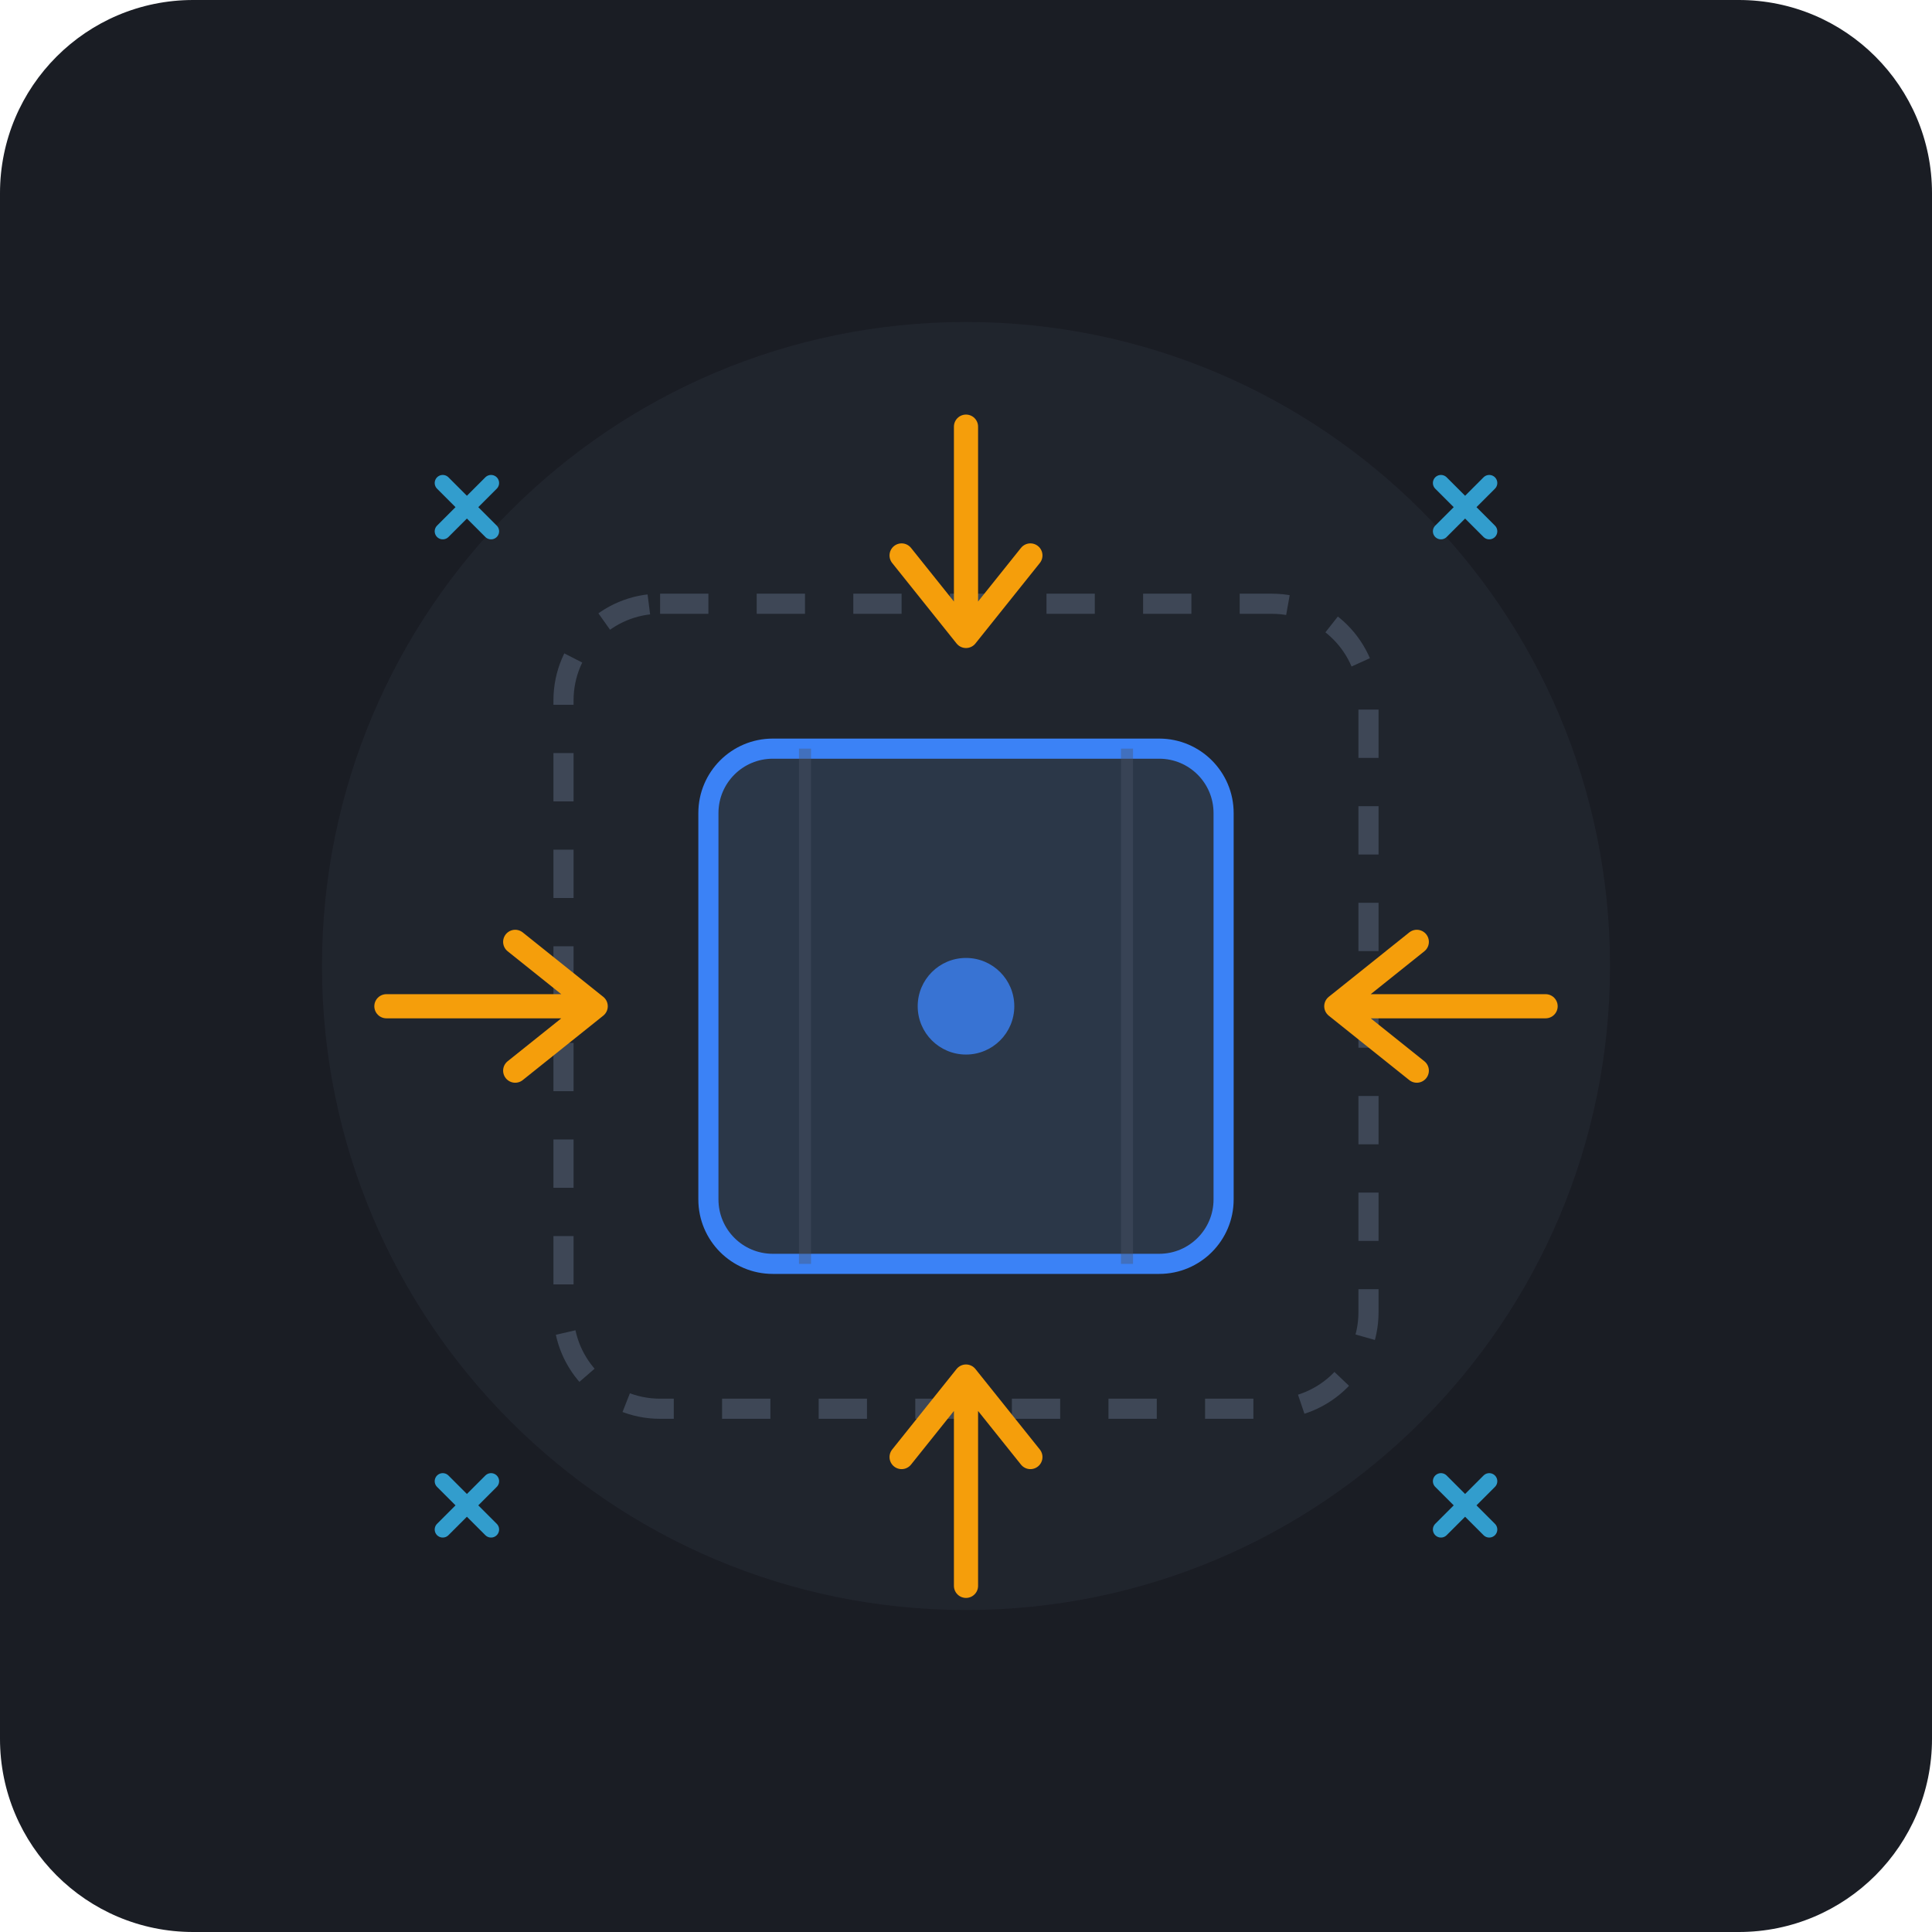
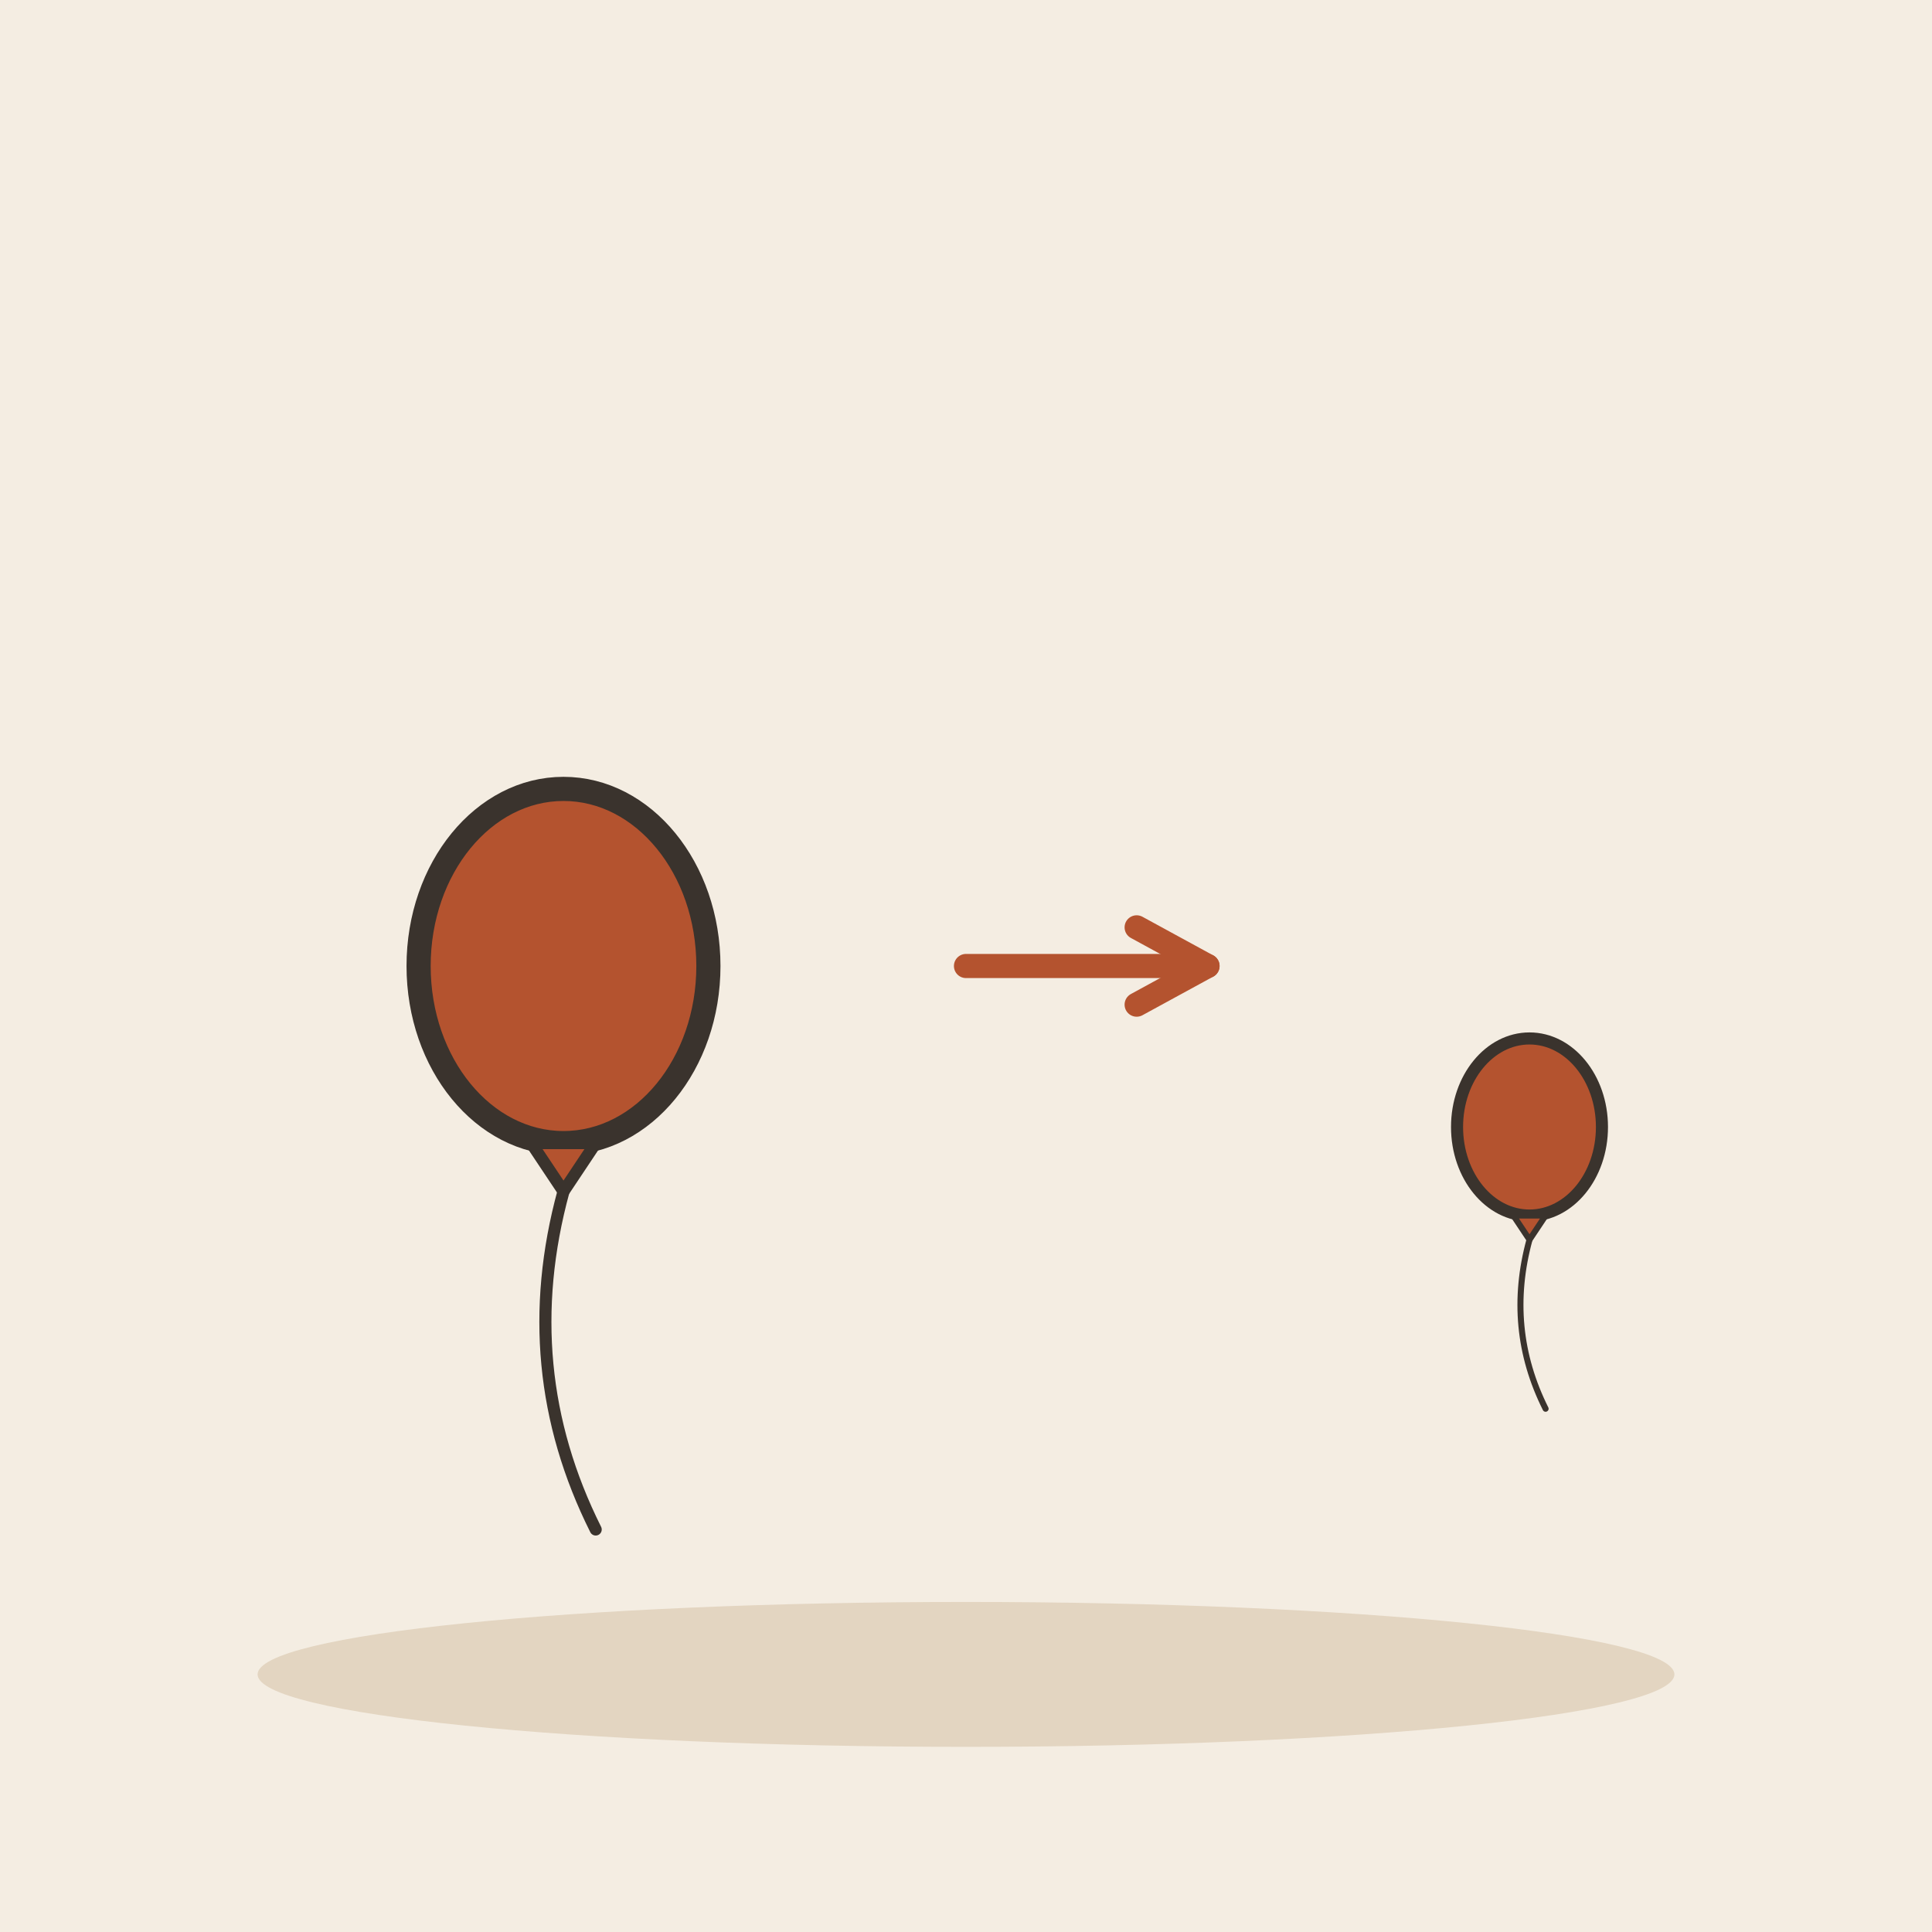
- <svg xmlns="http://www.w3.org/2000/svg" width="240" height="240" viewBox="0 0 240 240">
-   <rect width="240" height="240" rx="24" fill="#1A1D24" />
-   <circle cx="120" cy="120" r="80" fill="#252A34" opacity="0.6" />
-   <g transform="translate(0, 5)">
-     <rect x="70" y="70" width="100" height="100" rx="12" fill="none" stroke="#4A5568" stroke-width="2.5" stroke-dasharray="6,6" opacity="0.7" />
-     <rect x="88" y="88" width="64" height="64" rx="8" fill="#2B3748" stroke="#3B82F6" stroke-width="2.5" />
-     <line x1="100" y1="88" x2="100" y2="152" stroke="#4A5568" stroke-width="1.5" opacity="0.4" />
-     <line x1="140" y1="88" x2="140" y2="152" stroke="#4A5568" stroke-width="1.5" opacity="0.4" />
-     <circle cx="120" cy="120" r="6" fill="#3B82F6" opacity="0.8" />
-     <path d="M120,48 L120,74 M112,64 L120,74 L128,64" fill="none" stroke="#F59E0B" stroke-width="3" stroke-linecap="round" stroke-linejoin="round" />
-     <path d="M120,192 L120,166 M112,176 L120,166 L128,176" fill="none" stroke="#F59E0B" stroke-width="3" stroke-linecap="round" stroke-linejoin="round" />
-     <path d="M48,120 L74,120 M64,112 L74,120 L64,128" fill="none" stroke="#F59E0B" stroke-width="3" stroke-linecap="round" stroke-linejoin="round" />
-     <path d="M192,120 L166,120 M176,112 L166,120 L176,128" fill="none" stroke="#F59E0B" stroke-width="3" stroke-linecap="round" stroke-linejoin="round" />
-     <path d="M55,55 L61,61 M61,55 L55,61" stroke="#38BDF8" stroke-width="2" stroke-linecap="round" opacity="0.8" />
-     <path d="M185,55 L179,61 M179,55 L185,61" stroke="#38BDF8" stroke-width="2" stroke-linecap="round" opacity="0.8" />
-     <path d="M55,185 L61,179 M61,185 L55,179" stroke="#38BDF8" stroke-width="2" stroke-linecap="round" opacity="0.8" />
-     <path d="M185,185 L179,179 M179,185 L185,179" stroke="#38BDF8" stroke-width="2" stroke-linecap="round" opacity="0.8" />
+ <svg xmlns="http://www.w3.org/2000/svg" viewBox="0 0 240 240" data-style="editorial">
+   <rect width="240" height="240" fill="#F4EDE2" />
+   <ellipse cx="120" cy="208" rx="88" ry="9" fill="#E3D5C1" />
+   <g transform="translate(70 120)">
+     <ellipse cx="0" cy="0" rx="18" ry="22" fill="#B4532F" stroke="#3A332D" stroke-width="3" stroke-linecap="round" stroke-linejoin="round" />
+     <path d="M-4 22L4 22L0 28Z" fill="#B4532F" stroke="#3A332D" stroke-width="1.5" stroke-linecap="round" stroke-linejoin="round" />
+     <path d="M0 28Q-6 50 4 70" fill="none" stroke="#3A332D" stroke-width="1.5" stroke-linecap="round" stroke-linejoin="round" />
+   </g>
+   <path d="M120 120L150 120" stroke="#B4532F" stroke-width="3" stroke-linecap="round" fill="none" />
+   <path d="M141.2 124.8L150 120L141.2 115.2" fill="none" stroke="#B4532F" stroke-width="3" stroke-linecap="round" stroke-linejoin="round" />
+   <g transform="translate(190 140) scale(0.5 0.5)">
+     <ellipse cx="0" cy="0" rx="18" ry="22" fill="#B4532F" stroke="#3A332D" stroke-width="3" stroke-linecap="round" stroke-linejoin="round" />
+     <path d="M-4 22L4 22L0 28Z" fill="#B4532F" stroke="#3A332D" stroke-width="1.5" stroke-linecap="round" stroke-linejoin="round" />
+     <path d="M0 28Q-6 50 4 70" fill="none" stroke="#3A332D" stroke-width="1.5" stroke-linecap="round" stroke-linejoin="round" />
  </g>
</svg>
